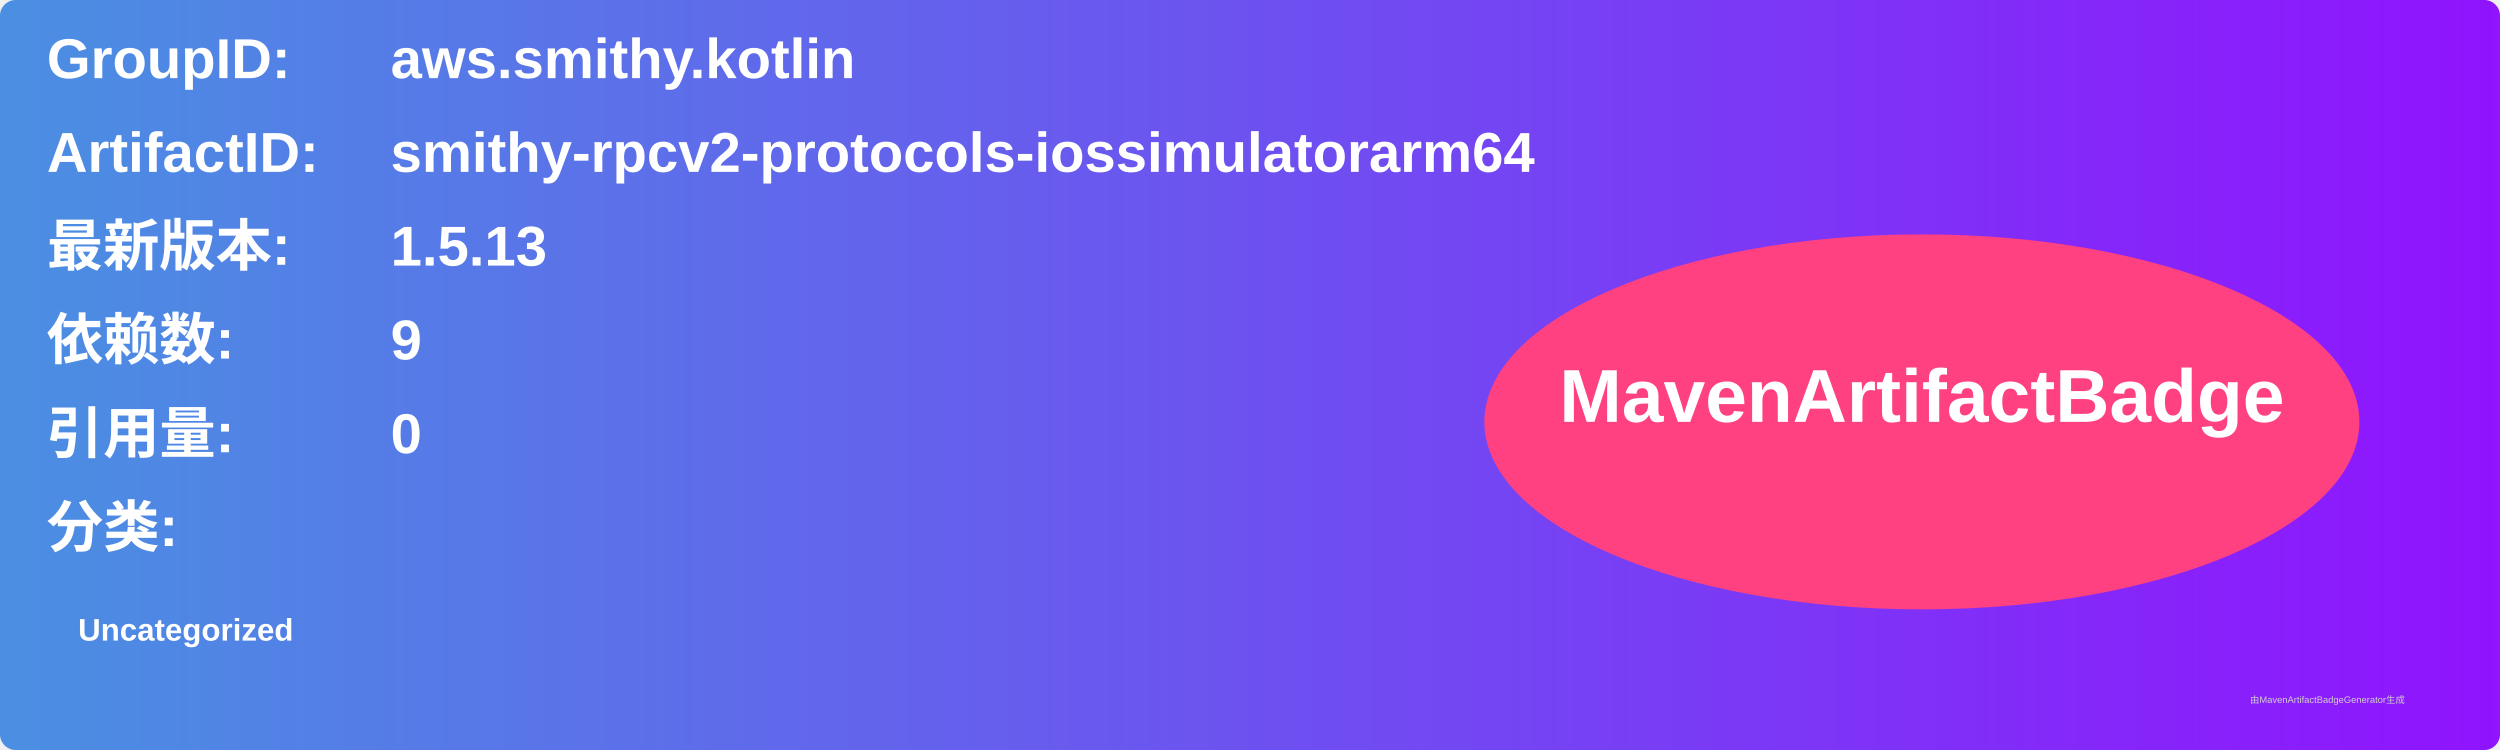
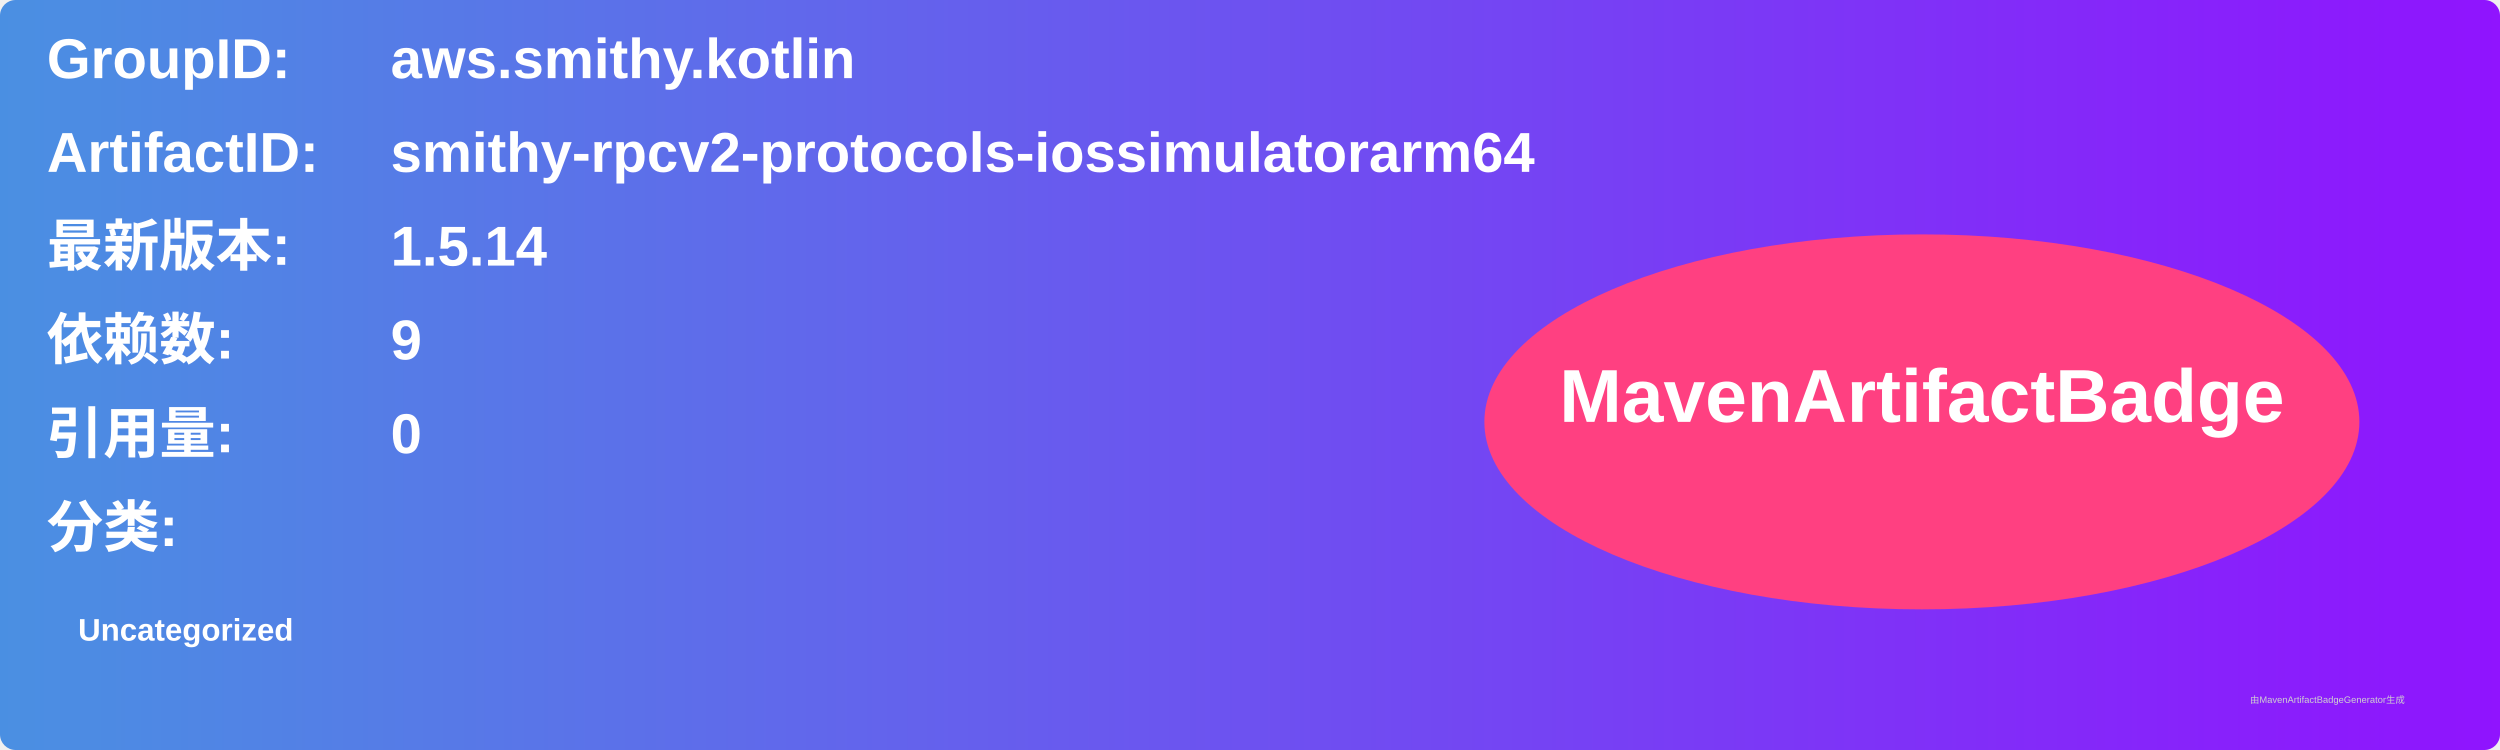
<svg xmlns="http://www.w3.org/2000/svg" width="800" height="240" viewBox="0 0 800 240">
  <linearGradient id="grad" x1="0%" y1="0%" x2="100%" y2="0%">
    <stop offset="0%" stop-color="#4a90e2" />
    <stop offset="100%" stop-color="#9013fe" />
  </linearGradient>
  <rect width="100%" height="100%" rx="5" ry="5" fill="url(#grad)" />
  <g transform="translate(15, 15)">
    <text x="0" y="10" font-family="Arial" font-size="18" fill="white" font-weight="bold" width="260">GroupID:</text>
    <text x="110" y="10" font-family="Arial" font-size="18" fill="white" font-weight="bold" width="460">aws.smithy.kotlin</text>
    <text x="0" y="40" font-family="Arial" font-size="18" fill="white" font-weight="bold" width="260">ArtifactID:</text>
    <text x="110" y="40" font-family="Arial" font-size="18" fill="white" font-weight="bold" width="460">smithy-rpcv2-protocols-iossimulatorarm64</text>
    <text x="0" y="70" font-family="Arial" font-size="18" fill="white" font-weight="bold">最新版本:</text>
    <text x="110" y="70" font-family="Arial" font-size="18" fill="white" font-weight="bold">
-       <tspan font-weight="bold">1.5.13</tspan>
+       <tspan font-weight="bold">1.5.14</tspan>
    </text>
    <text x="0" y="100" font-family="Arial" font-size="18" fill="white" font-weight="bold">依赖数: </text>
    <text x="110" y="100" font-family="Arial" font-size="18" fill="white">
      <tspan font-weight="bold">9</tspan>
    </text>
    <text x="0" y="130" font-family="Arial" font-size="18" fill="white" font-weight="bold">引用量: </text>
    <text x="110" y="130" font-family="Arial" font-size="18" fill="white">
      <tspan font-weight="bold">0</tspan>
    </text>
    <text x="0" y="160" font-family="Arial" font-size="18" fill="white" font-weight="bold">分类:</text>
    <text x="10" y="190" font-family="Arial" font-size="10" fill="white">
      <tspan font-weight="bold">Uncategorized</tspan>
    </text>
    <ellipse cx="600" cy="120" rx="140" ry="60" fill="#ff4081" />
    <text x="600" y="120" text-anchor="middle" font-family="Arial" font-size="24" fill="white" font-weight="bold">MavenArtifactBadge</text>
  </g>
  <text x="720" y="225" font-family="Arial" font-size="3" fill="#d0d0d0">由MavenArtifactBadgeGenerator生成</text>
</svg>
